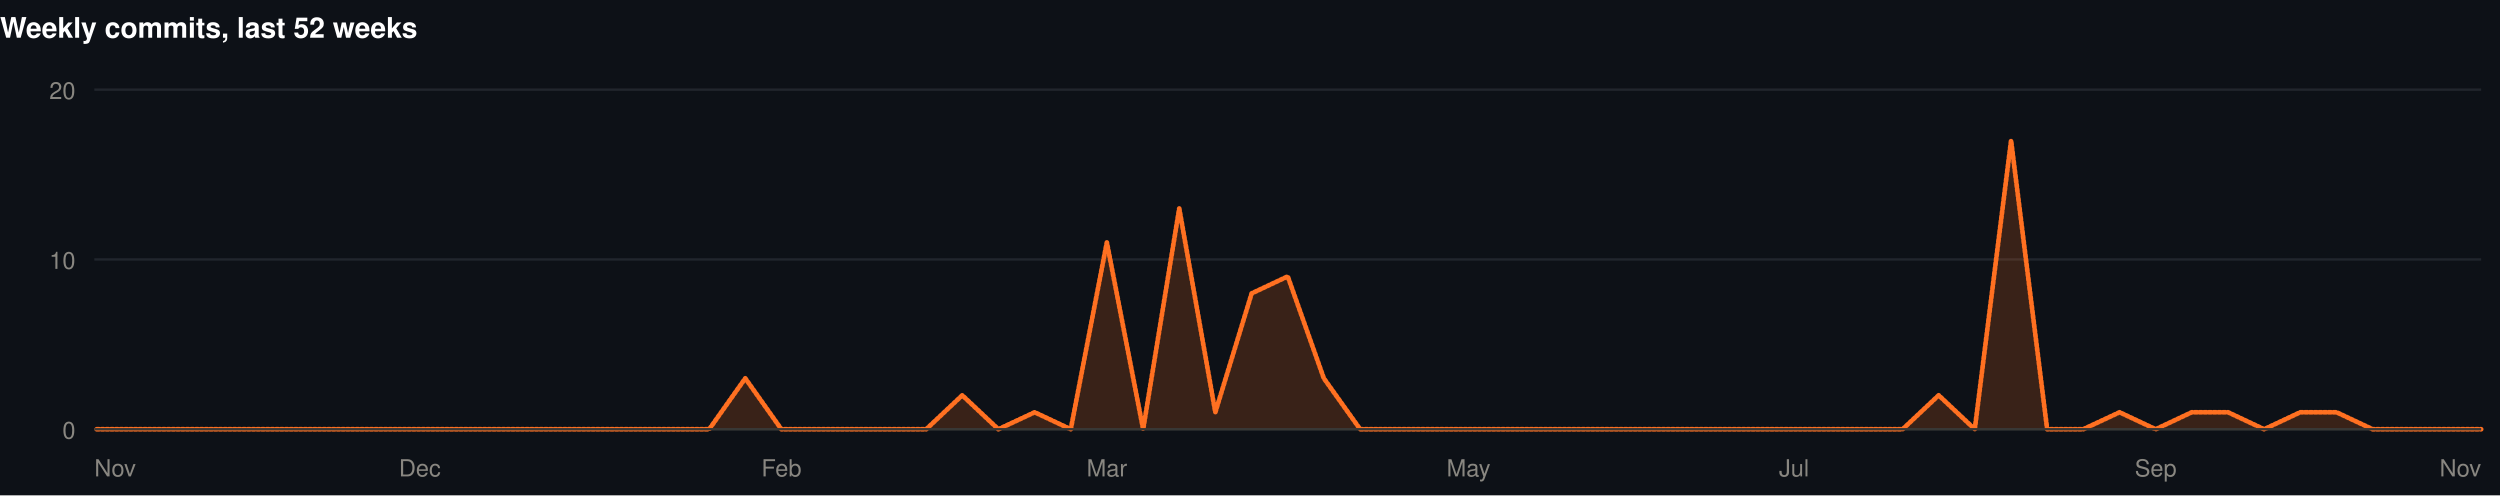
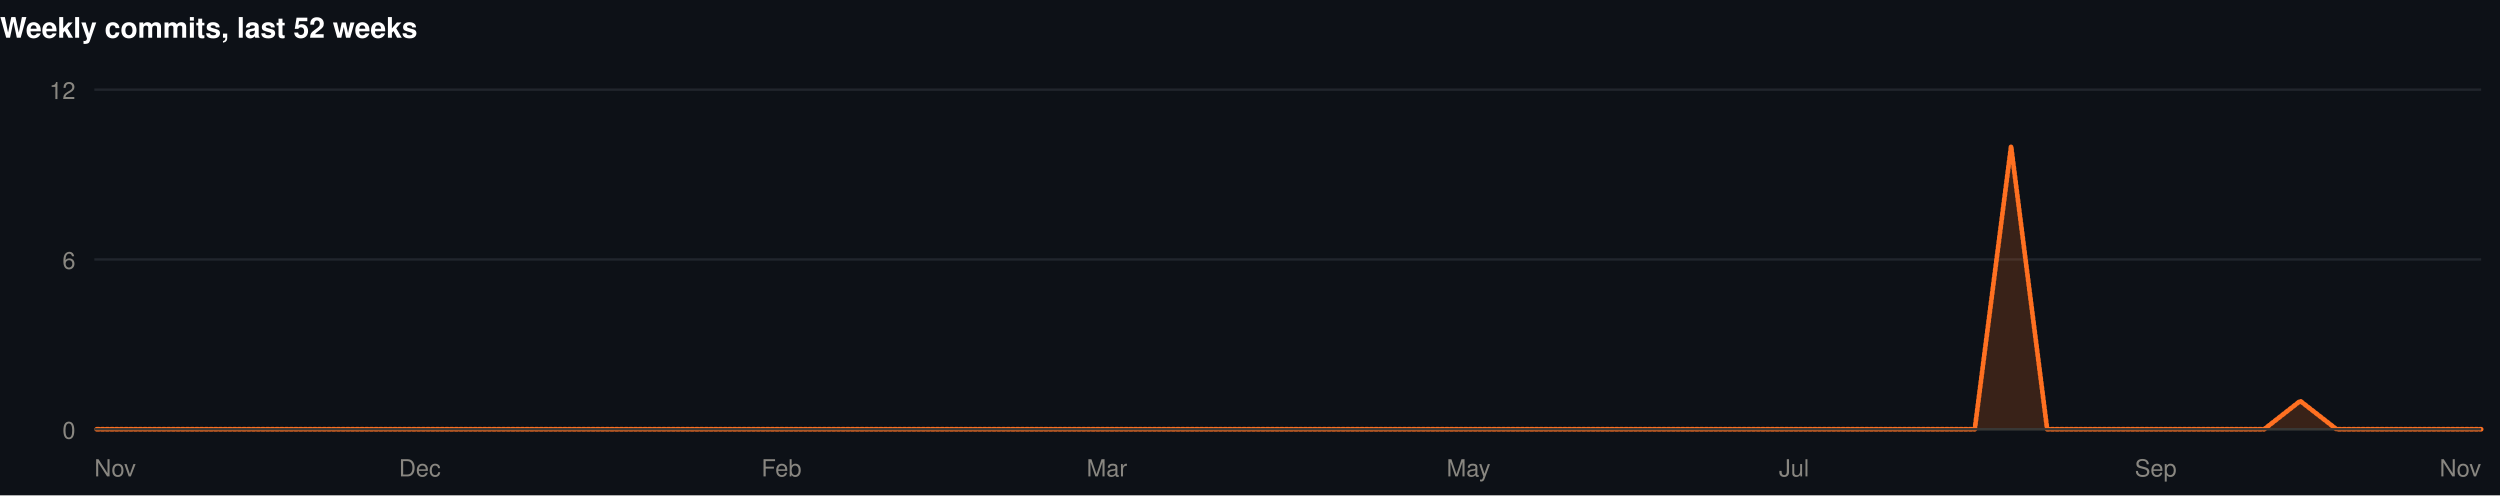
<svg xmlns="http://www.w3.org/2000/svg" width="1060" height="210" viewBox="0 0 1060 210" role="img">
  <rect width="1060" height="210" fill="#0d1117" />
  <style>
@keyframes grow{from{transform:scaleX(0)}}
@keyframes rise{from{opacity:0;transform:translateY(9px)}}
@keyframes fade{from{opacity:0}}
@keyframes draw{to{stroke-dashoffset:0}}
.bar{transform-box:fill-box;transform-origin:left center;animation:grow .9s cubic-bezier(.22,1,.36,1) var(--d,0s) both}
.rise{animation:rise .7s cubic-bezier(.22,1,.36,1) var(--d,0s) both}
.fade{animation:fade .8s ease-out var(--d,0s) both}
.draw{animation:draw 1.7s ease-out .1s both}
@media (prefers-reduced-motion:reduce){
.bar,.rise,.fade,.draw{animation:none;transform:none;opacity:1;stroke-dashoffset:0}
}
</style>
  <g>
    <text x="0" y="16" font-family="-apple-system,BlinkMacSystemFont,'Segoe UI',Helvetica,Arial,sans-serif" font-size="12" font-weight="700" fill="#ffffff" text-anchor="start">Weekly commits, last 52 weeks</text>
    <line x1="40" y1="182" x2="1052" y2="182" stroke="#21262d" stroke-width="1" />
    <text x="32" y="186" font-family="-apple-system,BlinkMacSystemFont,'Segoe UI',Helvetica,Arial,sans-serif" font-size="10" font-weight="400" fill="#898781" text-anchor="end">0</text>
    <line x1="40" y1="110" x2="1052" y2="110" stroke="#21262d" stroke-width="1" />
-     <text x="32" y="114" font-family="-apple-system,BlinkMacSystemFont,'Segoe UI',Helvetica,Arial,sans-serif" font-size="10" font-weight="400" fill="#898781" text-anchor="end">10</text>
+     <text x="32" y="114" font-family="-apple-system,BlinkMacSystemFont,'Segoe UI',Helvetica,Arial,sans-serif" font-size="10" font-weight="400" fill="#898781" text-anchor="end">6</text>
    <line x1="40" y1="38" x2="1052" y2="38" stroke="#21262d" stroke-width="1" />
-     <text x="32" y="42" font-family="-apple-system,BlinkMacSystemFont,'Segoe UI',Helvetica,Arial,sans-serif" font-size="10" font-weight="400" fill="#898781" text-anchor="end">20</text>
-     <path class="fade" style="--d:.5s" d="M40.0,182.0L55.3,182.0L70.7,182.0L86.0,182.0L101.3,182.0L116.7,182.0L132.0,182.0L147.3,182.0L162.7,182.0L178.0,182.0L193.3,182.0L208.7,182.0L224.0,182.0L239.3,182.0L254.7,182.0L270.0,182.0L285.3,182.0L300.7,182.0L316.0,160.4L331.3,182.0L346.7,182.0L362.0,182.0L377.3,182.0L392.7,182.0L408.0,167.6L423.3,182.0L438.7,174.8L454.0,182.0L469.3,102.8L484.7,182.0L500.0,88.4L515.3,174.8L530.7,124.4L546.0,117.2L561.3,160.4L576.7,182.0L592.0,182.0L607.3,182.0L622.7,182.0L638.0,182.0L653.3,182.0L668.7,182.0L684.0,182.0L699.3,182.0L714.7,182.0L730.0,182.0L745.3,182.0L760.7,182.0L776.0,182.0L791.3,182.0L806.7,182.0L822.0,167.6L837.3,182.0L852.7,59.6L868.0,182.0L883.3,182.0L898.7,174.8L914.0,182.0L929.3,174.8L944.7,174.8L960.0,182.0L975.3,174.8L990.7,174.8L1006.0,182.0L1021.3,182.0L1036.7,182.0L1052.0,182.0L1052.0,182L40.0,182Z" fill="rgba(255,112,33,0.18)" />
-     <path class="draw" pathLength="1" stroke-dasharray="1" stroke-dashoffset="1" d="M40.0,182.0L55.3,182.0L70.7,182.0L86.0,182.0L101.3,182.0L116.7,182.0L132.0,182.0L147.3,182.0L162.7,182.0L178.0,182.0L193.3,182.0L208.7,182.0L224.0,182.0L239.3,182.0L254.7,182.0L270.0,182.0L285.3,182.0L300.7,182.0L316.0,160.4L331.3,182.0L346.7,182.0L362.0,182.0L377.3,182.0L392.7,182.0L408.0,167.6L423.3,182.0L438.7,174.8L454.0,182.0L469.3,102.8L484.7,182.0L500.0,88.4L515.3,174.8L530.7,124.4L546.0,117.2L561.3,160.4L576.7,182.0L592.0,182.0L607.3,182.0L622.7,182.0L638.0,182.0L653.3,182.0L668.7,182.0L684.0,182.0L699.3,182.0L714.7,182.0L730.0,182.0L745.3,182.0L760.7,182.0L776.0,182.0L791.3,182.0L806.7,182.0L822.0,167.6L837.3,182.0L852.7,59.6L868.0,182.0L883.3,182.0L898.7,174.8L914.0,182.0L929.3,174.8L944.7,174.8L960.0,182.0L975.3,174.8L990.7,174.8L1006.0,182.0L1021.3,182.0L1036.7,182.0L1052.0,182.0" fill="none" stroke="#FF7021" stroke-width="2" stroke-linejoin="round" stroke-linecap="round" />
+     <text x="32" y="42" font-family="-apple-system,BlinkMacSystemFont,'Segoe UI',Helvetica,Arial,sans-serif" font-size="10" font-weight="400" fill="#898781" text-anchor="end">12</text>
+     <path class="fade" style="--d:.5s" d="M40.0,182.0L55.3,182.0L70.7,182.0L86.0,182.0L101.3,182.0L116.7,182.0L132.0,182.0L147.3,182.0L162.7,182.0L178.0,182.0L193.3,182.0L208.7,182.0L224.0,182.0L239.3,182.0L254.7,182.0L270.0,182.0L285.3,182.0L300.7,182.0L316.0,182.0L331.3,182.0L346.7,182.0L362.0,182.0L377.3,182.0L392.7,182.0L408.0,182.0L423.3,182.0L438.7,182.0L454.0,182.0L469.3,182.0L484.7,182.0L500.0,182.0L515.3,182.0L530.7,182.0L546.0,182.0L561.3,182.0L576.7,182.0L592.0,182.0L607.3,182.0L622.7,182.0L638.0,182.0L653.3,182.0L668.7,182.0L684.0,182.0L699.3,182.0L714.7,182.0L730.0,182.0L745.3,182.0L760.7,182.0L776.0,182.0L791.3,182.0L806.7,182.0L822.0,182.0L837.3,182.0L852.7,62.0L868.0,182.0L883.3,182.0L898.7,182.0L914.0,182.0L929.3,182.0L944.7,182.0L960.0,182.0L975.3,170.0L990.7,182.0L1006.0,182.0L1021.3,182.0L1036.7,182.0L1052.0,182.0L1052.0,182L40.0,182Z" fill="rgba(255,112,33,0.18)" />
+     <path class="draw" pathLength="1" stroke-dasharray="1" stroke-dashoffset="1" d="M40.0,182.0L55.3,182.0L70.7,182.0L86.0,182.0L101.3,182.0L116.7,182.0L132.0,182.0L147.3,182.0L162.7,182.0L178.0,182.0L193.3,182.0L208.7,182.0L224.0,182.0L239.3,182.0L254.7,182.0L270.0,182.0L285.3,182.0L300.7,182.0L316.0,182.0L331.3,182.0L346.7,182.0L362.0,182.0L377.3,182.0L392.7,182.0L408.0,182.0L423.3,182.0L438.7,182.0L454.0,182.0L469.3,182.0L484.7,182.0L500.0,182.0L515.3,182.0L530.7,182.0L546.0,182.0L561.3,182.0L576.7,182.0L592.0,182.0L607.3,182.0L622.7,182.0L638.0,182.0L653.3,182.0L668.7,182.0L684.0,182.0L699.3,182.0L714.7,182.0L730.0,182.0L745.3,182.0L760.7,182.0L776.0,182.0L791.3,182.0L806.7,182.0L822.0,182.0L837.3,182.0L852.7,62.0L868.0,182.0L883.3,182.0L898.7,182.0L914.0,182.0L929.3,182.0L944.7,182.0L960.0,182.0L975.3,170.0L990.7,182.0L1006.0,182.0L1021.3,182.0L1036.7,182.0L1052.0,182.0" fill="none" stroke="#FF7021" stroke-width="2" stroke-linejoin="round" stroke-linecap="round" />
    <line x1="40" y1="182" x2="1052" y2="182" stroke="#383835" stroke-width="1" />
    <text x="40" y="202" font-family="-apple-system,BlinkMacSystemFont,'Segoe UI',Helvetica,Arial,sans-serif" font-size="10" font-weight="400" fill="#898781" text-anchor="start">Nov</text>
    <text x="178" y="202" font-family="-apple-system,BlinkMacSystemFont,'Segoe UI',Helvetica,Arial,sans-serif" font-size="10" font-weight="400" fill="#898781" text-anchor="middle">Dec</text>
    <text x="331.333" y="202" font-family="-apple-system,BlinkMacSystemFont,'Segoe UI',Helvetica,Arial,sans-serif" font-size="10" font-weight="400" fill="#898781" text-anchor="middle">Feb</text>
    <text x="469.333" y="202" font-family="-apple-system,BlinkMacSystemFont,'Segoe UI',Helvetica,Arial,sans-serif" font-size="10" font-weight="400" fill="#898781" text-anchor="middle">Mar</text>
    <text x="622.667" y="202" font-family="-apple-system,BlinkMacSystemFont,'Segoe UI',Helvetica,Arial,sans-serif" font-size="10" font-weight="400" fill="#898781" text-anchor="middle">May</text>
    <text x="760.667" y="202" font-family="-apple-system,BlinkMacSystemFont,'Segoe UI',Helvetica,Arial,sans-serif" font-size="10" font-weight="400" fill="#898781" text-anchor="middle">Jul</text>
    <text x="914" y="202" font-family="-apple-system,BlinkMacSystemFont,'Segoe UI',Helvetica,Arial,sans-serif" font-size="10" font-weight="400" fill="#898781" text-anchor="middle">Sep</text>
    <text x="1052" y="202" font-family="-apple-system,BlinkMacSystemFont,'Segoe UI',Helvetica,Arial,sans-serif" font-size="10" font-weight="400" fill="#898781" text-anchor="end">Nov</text>
  </g>
</svg>
